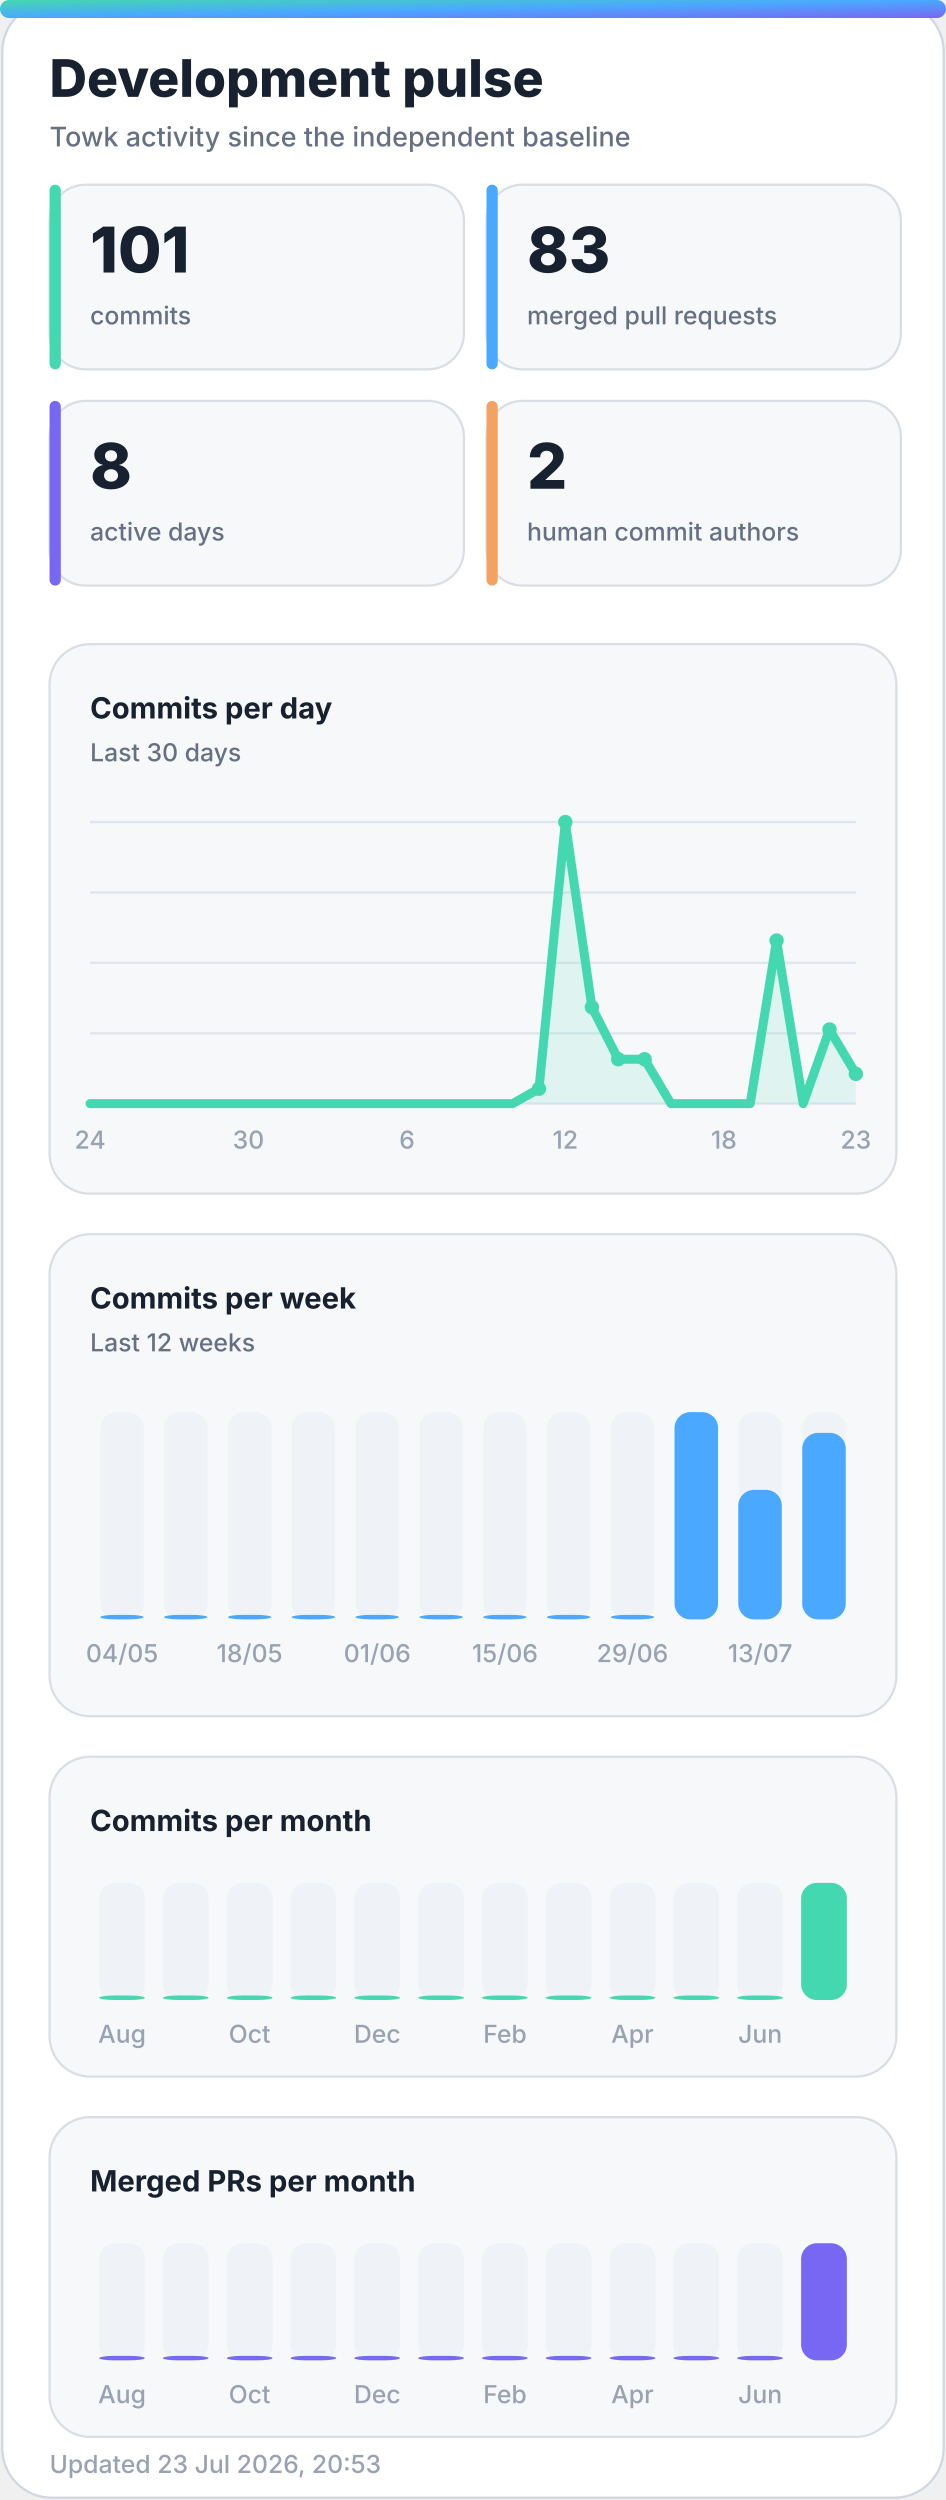
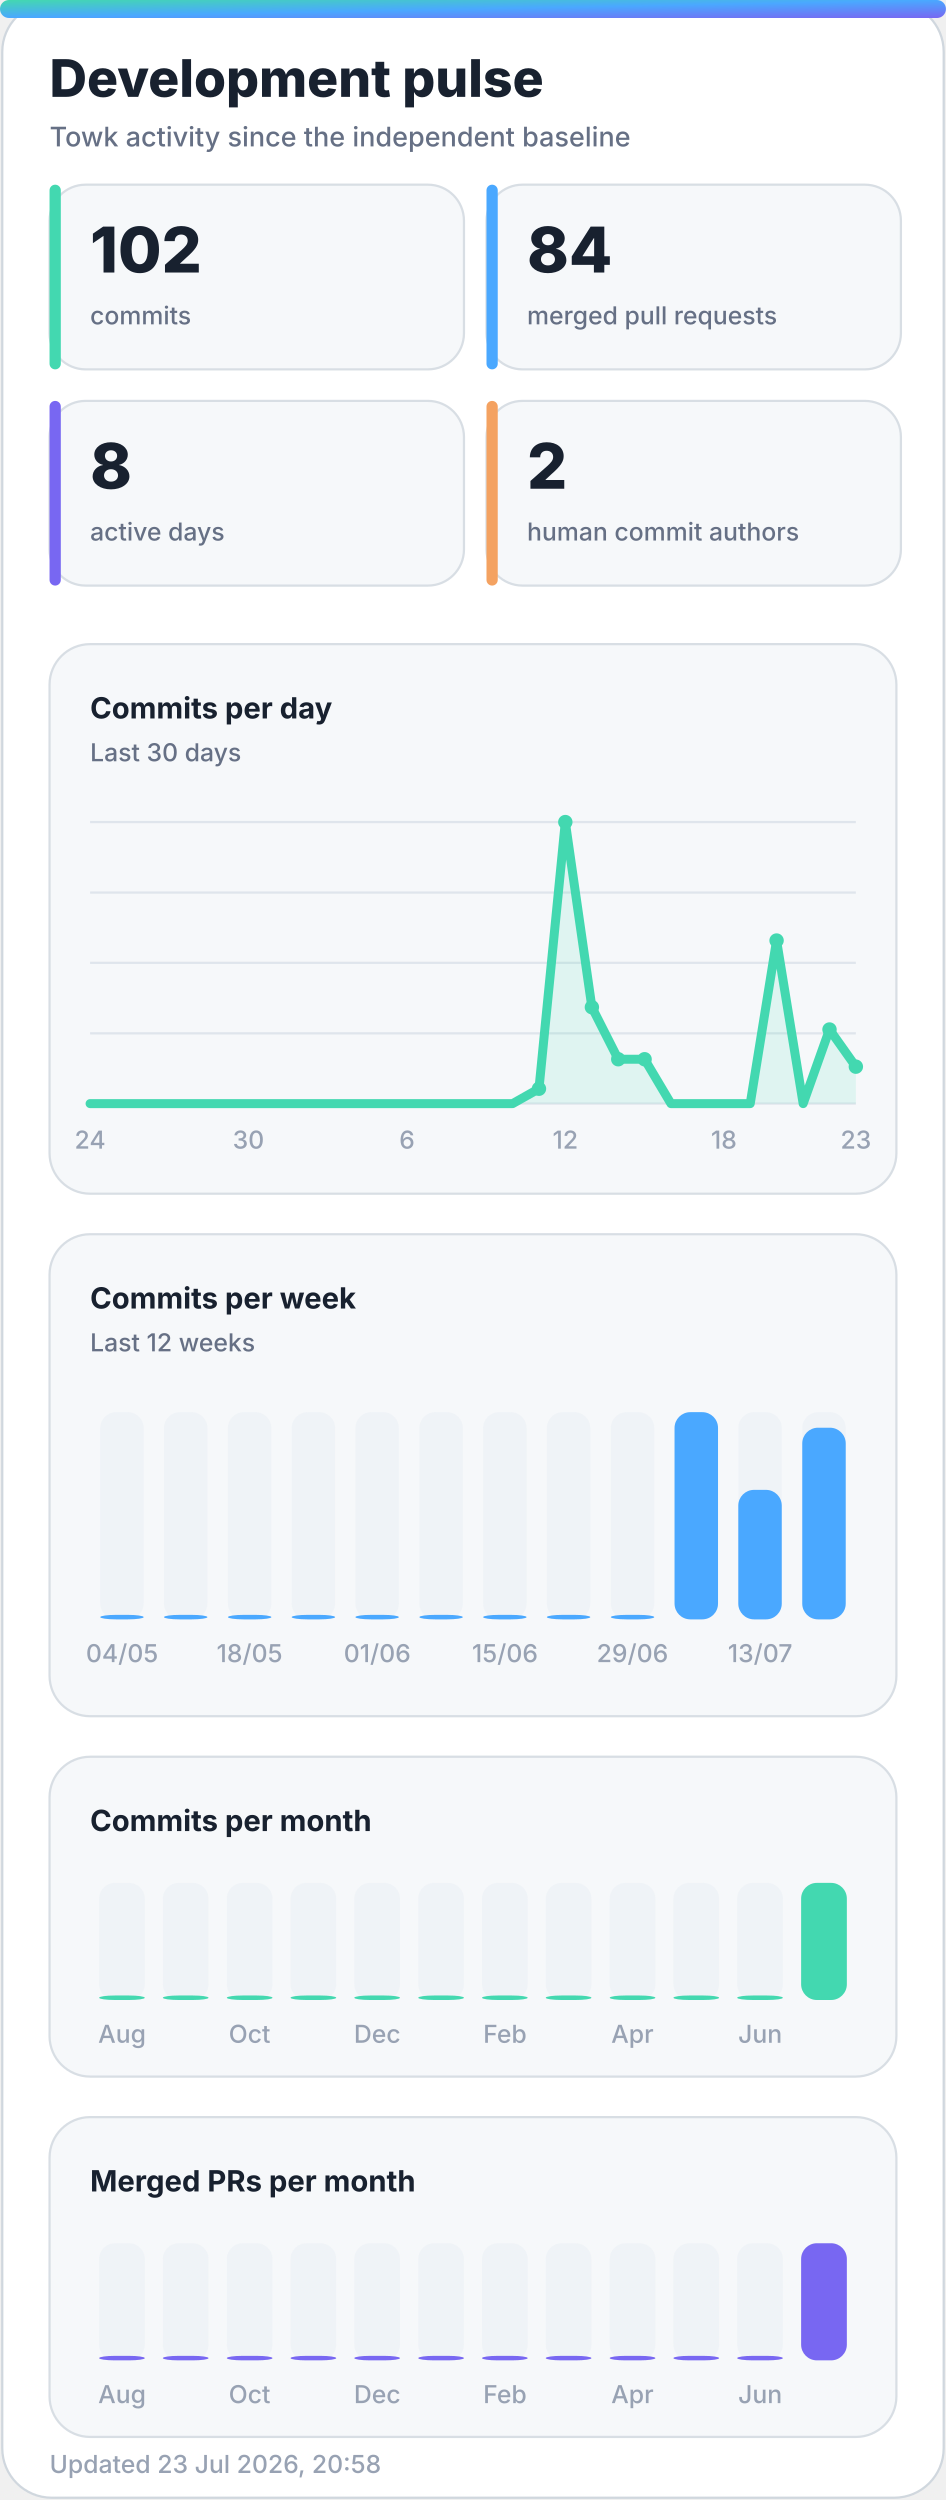
<svg xmlns="http://www.w3.org/2000/svg" width="420" height="1110" viewBox="0 0 420 1110" role="img" aria-labelledby="title desc">
  <defs>
    <linearGradient id="accent" x1="0" y1="0" x2="1" y2="1">
      <stop offset="0%" stop-color="#43d8b0" />
      <stop offset="50%" stop-color="#4aa8ff" />
      <stop offset="100%" stop-color="#7867f2" />
    </linearGradient>
    <linearGradient id="accent-soft" x1="0" y1="0" x2="1" y2="1">
      <stop offset="0%" stop-color="#43d8b0" stop-opacity="0.24" />
      <stop offset="100%" stop-color="#7867f2" stop-opacity="0.18" />
    </linearGradient>
    <filter id="glow" x="-30%" y="-30%" width="160%" height="160%">
      <feGaussianBlur stdDeviation="18" />
    </filter>
  </defs>
  <style>
    .bg { fill: #ffffff; stroke: #d0d7de; }
    .panel { fill: #f6f8fa; stroke: #d8dee4; }
    .panel-strong { fill: #eef7ff; stroke: #b6d8ff; }
    .ink { fill: #18212f; }
    .muted { fill: #667085; }
    .faint { fill: #98a2b3; }
    .grid { stroke: #dfe5ec; }
    .track { fill: #e7edf3; }
    .title { font: 800 28px -apple-system, BlinkMacSystemFont, "Segoe UI", sans-serif; }
    .subtitle { font: 500 14px -apple-system, BlinkMacSystemFont, "Segoe UI", sans-serif; }
    .kpi { font: 800 32px -apple-system, BlinkMacSystemFont, "Segoe UI", sans-serif; }
    .label { font: 650 13px -apple-system, BlinkMacSystemFont, "Segoe UI", sans-serif; }
    .small { font: 500 11px -apple-system, BlinkMacSystemFont, "Segoe UI", sans-serif; }
    .body { font: 600 13px -apple-system, BlinkMacSystemFont, "Segoe UI", sans-serif; }
    .hero-eyebrow { font: 800 14px -apple-system, BlinkMacSystemFont, "Segoe UI", sans-serif; letter-spacing: 2px; }
    .hero-title { font: 850 48px -apple-system, BlinkMacSystemFont, "Segoe UI", sans-serif; }
    .hero-subtitle { font: 550 19px -apple-system, BlinkMacSystemFont, "Segoe UI", sans-serif; }
    .chip { font: 700 12px -apple-system, BlinkMacSystemFont, "Segoe UI", sans-serif; }
    @media (prefers-color-scheme: dark) {
      .bg { fill: #0d1117; stroke: #30363d; }
      .panel { fill: #161b22; stroke: #30363d; }
      .panel-strong { fill: #10263a; stroke: #244d70; }
      .ink { fill: #f0f6fc; }
      .muted { fill: #a7b0bc; }
      .faint { fill: #7d8590; }
      .grid { stroke: #30363d; }
      .track { fill: #27313d; }
    }
  </style>
  <rect class="bg" x="1" y="1" width="418" height="1108" rx="22" />
  <rect x="0" y="0" width="420" height="8" rx="4" fill="url(#accent)" />
  <text class="title ink" x="22" y="43" style="font-size:23px">Development pulse</text>
  <text class="subtitle muted" x="22" y="65" style="font-size:12px">Towk activity since the independent baseline</text>
  <g>
    <rect class="panel" x="22" y="82" width="184" height="82" rx="16" />
    <rect x="22" y="82" width="5" height="82" rx="2.5" fill="#43d8b0" />
-     <text class="kpi ink" x="40" y="121" style="font-size:28px">101</text>
+     <text class="kpi ink" x="40" y="121" style="font-size:28px">102</text>
    <text class="small muted" x="40" y="144">commits</text>
  </g>
  <g>
    <rect class="panel" x="216" y="82" width="184" height="82" rx="16" />
    <rect x="216" y="82" width="5" height="82" rx="2.5" fill="#4aa8ff" />
-     <text class="kpi ink" x="234" y="121" style="font-size:28px">83</text>
+     <text class="kpi ink" x="234" y="121" style="font-size:28px">84</text>
    <text class="small muted" x="234" y="144">merged pull requests</text>
  </g>
  <g>
    <rect class="panel" x="22" y="178" width="184" height="82" rx="16" />
    <rect x="22" y="178" width="5" height="82" rx="2.5" fill="#7867f2" />
    <text class="kpi ink" x="40" y="217" style="font-size:28px">8</text>
    <text class="small muted" x="40" y="240">active days</text>
  </g>
  <g>
    <rect class="panel" x="216" y="178" width="184" height="82" rx="16" />
    <rect x="216" y="178" width="5" height="82" rx="2.5" fill="#f4a261" />
    <text class="kpi ink" x="234" y="217" style="font-size:28px">2</text>
    <text class="small muted" x="234" y="240">human commit authors</text>
  </g>
  <g>
    <rect class="panel" x="22" y="286" width="376" height="244" rx="18" />
    <text class="label ink" x="40" y="319">Commits per day</text>
    <text class="small muted" x="40" y="338">Last 30 days</text>
    <line class="grid" x1="40" y1="365.0" x2="380" y2="365.0" stroke-width="1" />
    <line class="grid" x1="40" y1="396.3" x2="380" y2="396.3" stroke-width="1" />
    <line class="grid" x1="40" y1="427.5" x2="380" y2="427.5" stroke-width="1" />
    <line class="grid" x1="40" y1="458.8" x2="380" y2="458.8" stroke-width="1" />
    <line class="grid" x1="40" y1="490.0" x2="380" y2="490.0" stroke-width="1" />
-     <polygon points="40,490 40.0,490.0 51.7,490.0 63.4,490.0 75.2,490.0 86.9,490.0 98.6,490.0 110.3,490.0 122.1,490.0 133.8,490.0 145.5,490.0 157.2,490.0 169.0,490.0 180.7,490.0 192.4,490.0 204.1,490.0 215.9,490.0 227.6,490.0 239.3,483.4 251.0,365.0 262.8,447.2 274.5,470.3 286.2,470.3 297.9,490.0 309.7,490.0 321.4,490.0 333.1,490.0 344.8,417.6 356.6,490.0 368.3,457.1 380.0,476.8 380,490" fill="#43d8b0" opacity="0.13" />
-     <polyline points="40.0,490.0 51.7,490.0 63.4,490.0 75.2,490.0 86.9,490.0 98.6,490.0 110.3,490.0 122.1,490.0 133.8,490.0 145.5,490.0 157.2,490.0 169.0,490.0 180.7,490.0 192.4,490.0 204.1,490.0 215.9,490.0 227.6,490.0 239.3,483.4 251.0,365.0 262.8,447.2 274.5,470.3 286.2,470.3 297.9,490.0 309.7,490.0 321.4,490.0 333.1,490.0 344.8,417.6 356.6,490.0 368.3,457.1 380.0,476.8" fill="none" stroke="#43d8b0" stroke-width="4" stroke-linecap="round" stroke-linejoin="round" />
+     <polygon points="40,490 40.0,490.0 51.7,490.0 63.4,490.0 75.2,490.0 86.9,490.0 98.6,490.0 110.3,490.0 122.1,490.0 133.8,490.0 145.5,490.0 157.2,490.0 169.0,490.0 180.7,490.0 192.4,490.0 204.1,490.0 215.9,490.0 227.6,490.0 239.3,483.4 251.0,365.0 262.8,447.2 274.5,470.3 286.2,470.3 297.9,490.0 309.7,490.0 321.4,490.0 333.1,490.0 344.8,417.6 356.6,490.0 368.3,457.1 380.0,473.6 380,490" fill="#43d8b0" opacity="0.13" />
+     <polyline points="40.0,490.0 51.7,490.0 63.4,490.0 75.2,490.0 86.9,490.0 98.6,490.0 110.3,490.0 122.1,490.0 133.8,490.0 145.5,490.0 157.2,490.0 169.0,490.0 180.7,490.0 192.4,490.0 204.1,490.0 215.9,490.0 227.6,490.0 239.3,483.4 251.0,365.0 262.8,447.2 274.5,470.3 286.2,470.3 297.9,490.0 309.7,490.0 321.4,490.0 333.1,490.0 344.8,417.6 356.6,490.0 368.3,457.1 380.0,473.6" fill="none" stroke="#43d8b0" stroke-width="4" stroke-linecap="round" stroke-linejoin="round" />
    <circle cx="239.3" cy="483.4" r="3.2" fill="#43d8b0" />
    <circle cx="251.0" cy="365.0" r="3.2" fill="#43d8b0" />
    <circle cx="262.8" cy="447.2" r="3.2" fill="#43d8b0" />
    <circle cx="274.5" cy="470.3" r="3.2" fill="#43d8b0" />
    <circle cx="286.2" cy="470.3" r="3.2" fill="#43d8b0" />
    <circle cx="344.8" cy="417.6" r="3.2" fill="#43d8b0" />
    <circle cx="368.3" cy="457.1" r="3.2" fill="#43d8b0" />
-     <circle cx="380.0" cy="476.8" r="3.2" fill="#43d8b0" />
+     <circle cx="380.0" cy="473.6" r="3.2" fill="#43d8b0" />
    <text class="small faint" x="40.0" y="510" text-anchor="middle">24</text>
    <text class="small faint" x="110.3" y="510" text-anchor="middle">30</text>
    <text class="small faint" x="180.7" y="510" text-anchor="middle">6</text>
    <text class="small faint" x="251.0" y="510" text-anchor="middle">12</text>
    <text class="small faint" x="321.4" y="510" text-anchor="middle">18</text>
    <text class="small faint" x="380.0" y="510" text-anchor="middle">23</text>
  </g>
  <g>
    <rect class="panel" x="22" y="548" width="376" height="214" rx="18" />
    <text class="label ink" x="40" y="581">Commits per week</text>
    <text class="small muted" x="40" y="600">Last 12 weeks</text>
    <g>
      <rect class="track" x="44.5" y="627" width="19.3" height="92" rx="7.0" opacity="0.44" />
      <rect x="44.5" y="717.0" width="19.3" height="2.0" rx="7.0" fill="#4aa8ff" />
      <text class="small faint" x="54.2" y="738" text-anchor="middle">04/05</text>
    </g>
    <g>
      <rect class="track" x="72.8" y="627" width="19.3" height="92" rx="7.0" opacity="0.44" />
      <rect x="72.8" y="717.0" width="19.3" height="2.0" rx="7.0" fill="#4aa8ff" />
    </g>
    <g>
      <rect class="track" x="101.2" y="627" width="19.3" height="92" rx="7.0" opacity="0.44" />
      <rect x="101.2" y="717.0" width="19.3" height="2.0" rx="7.0" fill="#4aa8ff" />
      <text class="small faint" x="110.8" y="738" text-anchor="middle">18/05</text>
    </g>
    <g>
      <rect class="track" x="129.5" y="627" width="19.3" height="92" rx="7.0" opacity="0.44" />
      <rect x="129.5" y="717.0" width="19.3" height="2.0" rx="7.0" fill="#4aa8ff" />
    </g>
    <g>
      <rect class="track" x="157.8" y="627" width="19.3" height="92" rx="7.0" opacity="0.44" />
      <rect x="157.8" y="717.0" width="19.3" height="2.0" rx="7.0" fill="#4aa8ff" />
      <text class="small faint" x="167.5" y="738" text-anchor="middle">01/06</text>
    </g>
    <g>
      <rect class="track" x="186.2" y="627" width="19.3" height="92" rx="7.0" opacity="0.44" />
      <rect x="186.2" y="717.0" width="19.3" height="2.0" rx="7.0" fill="#4aa8ff" />
    </g>
    <g>
      <rect class="track" x="214.5" y="627" width="19.3" height="92" rx="7.0" opacity="0.44" />
      <rect x="214.5" y="717.0" width="19.3" height="2.0" rx="7.0" fill="#4aa8ff" />
      <text class="small faint" x="224.2" y="738" text-anchor="middle">15/06</text>
    </g>
    <g>
      <rect class="track" x="242.8" y="627" width="19.3" height="92" rx="7.0" opacity="0.44" />
      <rect x="242.8" y="717.0" width="19.3" height="2.0" rx="7.0" fill="#4aa8ff" />
    </g>
    <g>
      <rect class="track" x="271.2" y="627" width="19.3" height="92" rx="7.0" opacity="0.44" />
      <rect x="271.2" y="717.0" width="19.3" height="2.0" rx="7.0" fill="#4aa8ff" />
      <text class="small faint" x="280.8" y="738" text-anchor="middle">29/06</text>
    </g>
    <g>
      <rect class="track" x="299.5" y="627" width="19.3" height="92" rx="7.0" opacity="0.44" />
      <rect x="299.5" y="627.0" width="19.3" height="92.0" rx="7.0" fill="#4aa8ff" />
    </g>
    <g>
      <rect class="track" x="327.8" y="627" width="19.3" height="92" rx="7.0" opacity="0.44" />
      <rect x="327.8" y="661.5" width="19.3" height="57.5" rx="7.0" fill="#4aa8ff" />
      <text class="small faint" x="337.5" y="738" text-anchor="middle">13/07</text>
    </g>
    <g>
      <rect class="track" x="356.2" y="627" width="19.3" height="92" rx="7.0" opacity="0.44" />
-       <rect x="356.2" y="636.2" width="19.3" height="82.8" rx="7.0" fill="#4aa8ff" />
+       <rect x="356.2" y="633.9" width="19.3" height="85.1" rx="7.0" fill="#4aa8ff" />
    </g>
  </g>
  <g>
    <rect class="panel" x="22" y="780" width="376" height="142" rx="18" />
    <text class="label ink" x="40" y="813">Commits per month</text>
    <g>
      <rect class="track" x="44.0" y="836" width="20.3" height="52" rx="7.0" opacity="0.44" />
      <rect x="44.0" y="886.0" width="20.3" height="2.0" rx="7.0" fill="#43d8b0" />
      <text class="small faint" x="54.2" y="907" text-anchor="middle">Aug</text>
    </g>
    <g>
      <rect class="track" x="72.3" y="836" width="20.3" height="52" rx="7.0" opacity="0.44" />
      <rect x="72.3" y="886.0" width="20.3" height="2.0" rx="7.0" fill="#43d8b0" />
    </g>
    <g>
      <rect class="track" x="100.7" y="836" width="20.3" height="52" rx="7.0" opacity="0.44" />
      <rect x="100.7" y="886.0" width="20.3" height="2.0" rx="7.0" fill="#43d8b0" />
      <text class="small faint" x="110.8" y="907" text-anchor="middle">Oct</text>
    </g>
    <g>
      <rect class="track" x="129.0" y="836" width="20.3" height="52" rx="7.0" opacity="0.44" />
      <rect x="129.0" y="886.0" width="20.3" height="2.0" rx="7.0" fill="#43d8b0" />
    </g>
    <g>
      <rect class="track" x="157.3" y="836" width="20.3" height="52" rx="7.0" opacity="0.44" />
      <rect x="157.3" y="886.0" width="20.3" height="2.0" rx="7.0" fill="#43d8b0" />
      <text class="small faint" x="167.5" y="907" text-anchor="middle">Dec</text>
    </g>
    <g>
      <rect class="track" x="185.7" y="836" width="20.3" height="52" rx="7.0" opacity="0.44" />
      <rect x="185.7" y="886.0" width="20.3" height="2.0" rx="7.0" fill="#43d8b0" />
    </g>
    <g>
      <rect class="track" x="214.0" y="836" width="20.3" height="52" rx="7.0" opacity="0.44" />
      <rect x="214.0" y="886.0" width="20.3" height="2.0" rx="7.0" fill="#43d8b0" />
      <text class="small faint" x="224.2" y="907" text-anchor="middle">Feb</text>
    </g>
    <g>
      <rect class="track" x="242.3" y="836" width="20.3" height="52" rx="7.0" opacity="0.44" />
      <rect x="242.3" y="886.0" width="20.3" height="2.0" rx="7.0" fill="#43d8b0" />
    </g>
    <g>
      <rect class="track" x="270.7" y="836" width="20.3" height="52" rx="7.0" opacity="0.44" />
      <rect x="270.7" y="886.0" width="20.3" height="2.0" rx="7.0" fill="#43d8b0" />
      <text class="small faint" x="280.8" y="907" text-anchor="middle">Apr</text>
    </g>
    <g>
      <rect class="track" x="299.0" y="836" width="20.3" height="52" rx="7.0" opacity="0.44" />
      <rect x="299.0" y="886.0" width="20.3" height="2.0" rx="7.0" fill="#43d8b0" />
    </g>
    <g>
      <rect class="track" x="327.3" y="836" width="20.3" height="52" rx="7.0" opacity="0.44" />
      <rect x="327.3" y="886.0" width="20.3" height="2.0" rx="7.0" fill="#43d8b0" />
      <text class="small faint" x="337.5" y="907" text-anchor="middle">Jun</text>
    </g>
    <g>
      <rect class="track" x="355.7" y="836" width="20.3" height="52" rx="7.0" opacity="0.44" />
      <rect x="355.7" y="836.0" width="20.3" height="52.0" rx="7.0" fill="#43d8b0" />
    </g>
  </g>
  <g>
    <rect class="panel" x="22" y="940" width="376" height="142" rx="18" />
    <text class="label ink" x="40" y="973">Merged PRs per month</text>
    <g>
      <rect class="track" x="44.0" y="996" width="20.3" height="52" rx="7.0" opacity="0.44" />
      <rect x="44.0" y="1046.0" width="20.3" height="2.0" rx="7.0" fill="#7867f2" />
      <text class="small faint" x="54.2" y="1067" text-anchor="middle">Aug</text>
    </g>
    <g>
      <rect class="track" x="72.3" y="996" width="20.3" height="52" rx="7.0" opacity="0.44" />
      <rect x="72.3" y="1046.0" width="20.3" height="2.0" rx="7.0" fill="#7867f2" />
    </g>
    <g>
      <rect class="track" x="100.7" y="996" width="20.3" height="52" rx="7.0" opacity="0.44" />
      <rect x="100.7" y="1046.0" width="20.3" height="2.0" rx="7.0" fill="#7867f2" />
      <text class="small faint" x="110.8" y="1067" text-anchor="middle">Oct</text>
    </g>
    <g>
      <rect class="track" x="129.0" y="996" width="20.3" height="52" rx="7.0" opacity="0.44" />
      <rect x="129.0" y="1046.0" width="20.3" height="2.0" rx="7.0" fill="#7867f2" />
    </g>
    <g>
      <rect class="track" x="157.3" y="996" width="20.3" height="52" rx="7.0" opacity="0.44" />
      <rect x="157.3" y="1046.0" width="20.3" height="2.0" rx="7.0" fill="#7867f2" />
      <text class="small faint" x="167.5" y="1067" text-anchor="middle">Dec</text>
    </g>
    <g>
      <rect class="track" x="185.7" y="996" width="20.3" height="52" rx="7.0" opacity="0.44" />
      <rect x="185.7" y="1046.0" width="20.3" height="2.0" rx="7.0" fill="#7867f2" />
    </g>
    <g>
      <rect class="track" x="214.0" y="996" width="20.3" height="52" rx="7.0" opacity="0.44" />
      <rect x="214.0" y="1046.0" width="20.3" height="2.0" rx="7.0" fill="#7867f2" />
      <text class="small faint" x="224.2" y="1067" text-anchor="middle">Feb</text>
    </g>
    <g>
      <rect class="track" x="242.3" y="996" width="20.3" height="52" rx="7.0" opacity="0.44" />
      <rect x="242.3" y="1046.0" width="20.3" height="2.0" rx="7.0" fill="#7867f2" />
    </g>
    <g>
      <rect class="track" x="270.7" y="996" width="20.3" height="52" rx="7.0" opacity="0.44" />
      <rect x="270.7" y="1046.0" width="20.3" height="2.0" rx="7.0" fill="#7867f2" />
      <text class="small faint" x="280.8" y="1067" text-anchor="middle">Apr</text>
    </g>
    <g>
      <rect class="track" x="299.0" y="996" width="20.3" height="52" rx="7.0" opacity="0.44" />
      <rect x="299.0" y="1046.0" width="20.3" height="2.0" rx="7.0" fill="#7867f2" />
    </g>
    <g>
      <rect class="track" x="327.3" y="996" width="20.3" height="52" rx="7.0" opacity="0.44" />
      <rect x="327.3" y="1046.0" width="20.3" height="2.0" rx="7.0" fill="#7867f2" />
      <text class="small faint" x="337.5" y="1067" text-anchor="middle">Jun</text>
    </g>
    <g>
      <rect class="track" x="355.7" y="996" width="20.3" height="52" rx="7.0" opacity="0.44" />
      <rect x="355.7" y="996.0" width="20.3" height="52.0" rx="7.0" fill="#7867f2" />
    </g>
  </g>
-   <text class="small faint" x="22" y="1098">Updated 23 Jul 2026, 20:53</text>
+   <text class="small faint" x="22" y="1098">Updated 23 Jul 2026, 20:58</text>
</svg>
